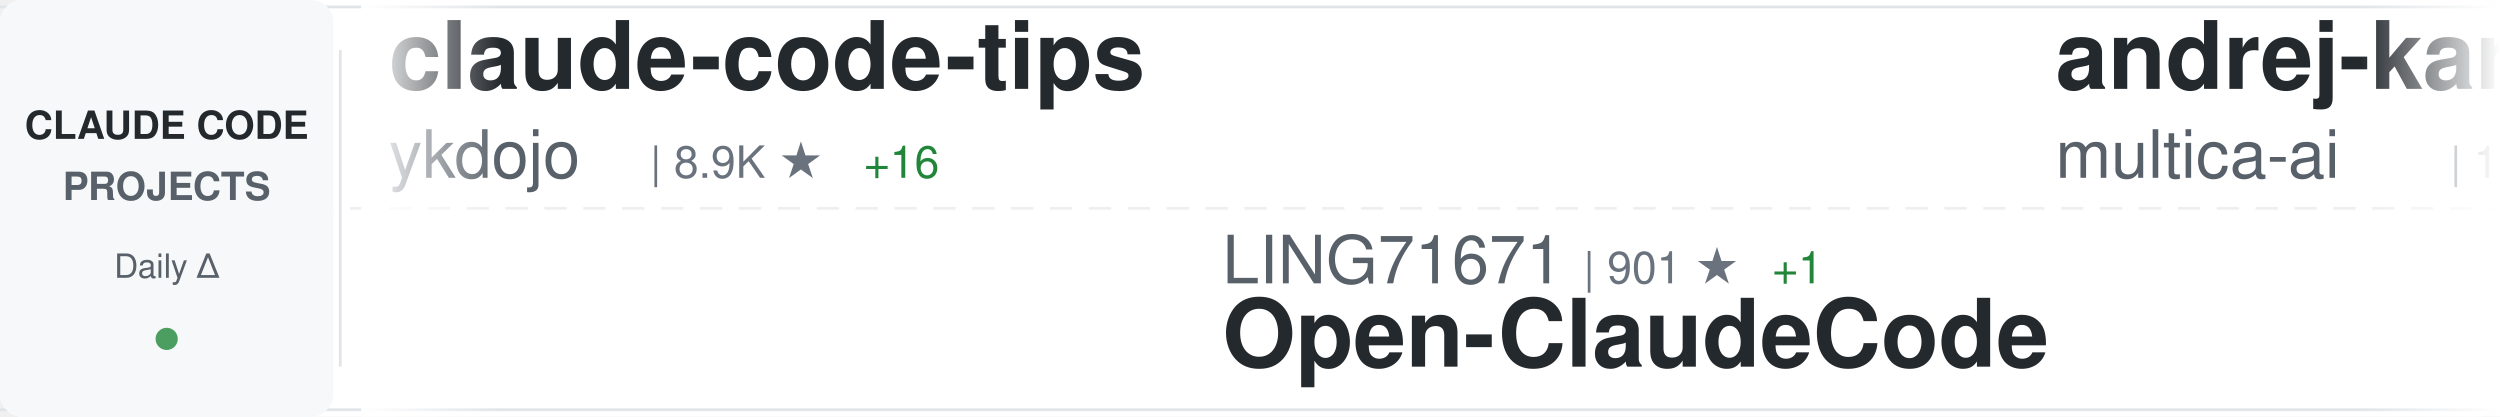
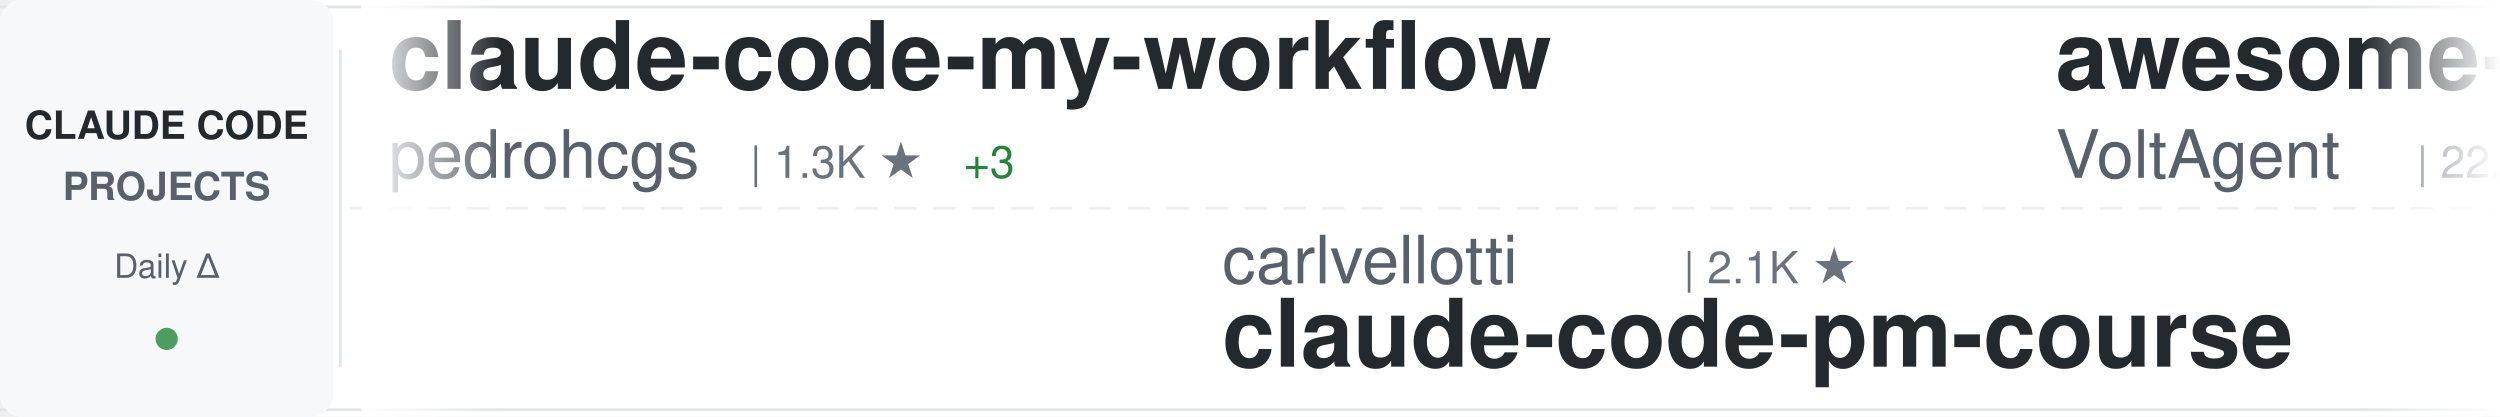
<svg xmlns="http://www.w3.org/2000/svg" width="900" height="150">
  <defs>
    <linearGradient id="awesomeLeftFade" x1="0%" y1="0%" x2="100%" y2="0%">
      <stop offset="0%" style="stop-color:#ffffff;stop-opacity:1" />
      <stop offset="100%" style="stop-color:#ffffff;stop-opacity:0" />
    </linearGradient>
    <linearGradient id="awesomeRightFade" x1="0%" y1="0%" x2="100%" y2="0%">
      <stop offset="0%" style="stop-color:#ffffff;stop-opacity:0" />
      <stop offset="100%" style="stop-color:#ffffff;stop-opacity:1" />
    </linearGradient>
  </defs>
  <rect width="900" height="150" fill="#ffffff" rx="8" />
  <rect x="0" y="2" width="900" height="1" fill="#e1e4e8" />
  <rect x="0" y="147" width="900" height="1" fill="#e1e4e8" />
  <line x1="0" y1="75" x2="900" y2="75" stroke="#e1e4e8" stroke-width="1" stroke-dasharray="8 6" opacity="0.6" />
  <rect x="0" y="0" width="120" height="150" fill="#f6f8fa" rx="8" />
  <text x="60" y="50" font-family="-apple-system, BlinkMacSystemFont, 'Segoe UI', Helvetica, Arial, sans-serif" font-size="14" font-weight="600" fill="#24292e" text-anchor="middle">CLAUDE CODE</text>
  <text x="60" y="72" font-family="-apple-system, BlinkMacSystemFont, 'Segoe UI', Helvetica, Arial, sans-serif" font-size="14" font-weight="600" fill="#586069" text-anchor="middle">PROJECTS</text>
  <text x="60" y="100" font-family="-apple-system, BlinkMacSystemFont, 'Segoe UI', Helvetica, Arial, sans-serif" font-size="12" font-weight="500" fill="#586069" text-anchor="middle">Daily Δ</text>
  <circle cx="60" cy="122" r="4" fill="#22863a" opacity="0.8" />
  <rect x="122" y="18" width="1" height="114" fill="#e1e4e8" />
  <clipPath id="awesomeTickerClip">
    <rect x="130" y="0" width="770" height="150" />
  </clipPath>
  <g clip-path="url(#awesomeTickerClip)">
    <g id="awesomeTickerItems">
      <animateTransform attributeName="transform" attributeType="XML" type="translate" from="0 0" to="-3000 0" dur="54s" repeatCount="indefinite" />
      <g transform="translate(0, 0)">
-         <text x="140" y="32" font-family="-apple-system, BlinkMacSystemFont, 'Segoe UI', Helvetica, Arial, sans-serif" font-size="34" font-weight="600" fill="#24292e">claude-code-tips</text>
-         <text x="140" y="64" font-family="-apple-system, BlinkMacSystemFont, 'Segoe UI', Helvetica, Arial, sans-serif" font-size="24" font-weight="400" fill="#586069">ykdojo</text>
-         <text x="234" y="64" font-family="-apple-system, BlinkMacSystemFont, 'Segoe UI', Helvetica, Arial, sans-serif" font-size="16" font-weight="500" fill="#6a737d">| 8.9K ★</text>
-         <text x="311" y="64" font-family="-apple-system, BlinkMacSystemFont, 'Segoe UI', Helvetica, Arial, sans-serif" font-size="16" font-weight="500" fill="#22863a"> +16</text>
+         <text x="140" y="32" font-family="-apple-system, BlinkMacSystemFont, 'Segoe UI', Helvetica, Arial, sans-serif" font-size="34" font-weight="600" fill="#24292e">claude-code-my-workflow</text>
+         <text x="140" y="64" font-family="-apple-system, BlinkMacSystemFont, 'Segoe UI', Helvetica, Arial, sans-serif" font-size="24" font-weight="400" fill="#586069">pedrohcgs</text>
+         <text x="270" y="64" font-family="-apple-system, BlinkMacSystemFont, 'Segoe UI', Helvetica, Arial, sans-serif" font-size="16" font-weight="500" fill="#6a737d">| 1.3K ★</text>
+         <text x="347" y="64" font-family="-apple-system, BlinkMacSystemFont, 'Segoe UI', Helvetica, Arial, sans-serif" font-size="16" font-weight="500" fill="#22863a"> +3</text>
      </g>
      <g transform="translate(300, 0)">
-         <text x="140" y="102" font-family="-apple-system, BlinkMacSystemFont, 'Segoe UI', Helvetica, Arial, sans-serif" font-size="24" font-weight="400" fill="#586069">LING71671</text>
-         <text x="270" y="102" font-family="-apple-system, BlinkMacSystemFont, 'Segoe UI', Helvetica, Arial, sans-serif" font-size="16" font-weight="500" fill="#6a737d">| 901 ★</text>
-         <text x="338" y="102" font-family="-apple-system, BlinkMacSystemFont, 'Segoe UI', Helvetica, Arial, sans-serif" font-size="16" font-weight="500" fill="#22863a"> +1</text>
-         <text x="140" y="132" font-family="-apple-system, BlinkMacSystemFont, 'Segoe UI', Helvetica, Arial, sans-serif" font-size="34" font-weight="600" fill="#24292e">Open-ClaudeCode</text>
+         <text x="140" y="102" font-family="-apple-system, BlinkMacSystemFont, 'Segoe UI', Helvetica, Arial, sans-serif" font-size="24" font-weight="400" fill="#586069">carlvellotti</text>
+         <text x="306" y="102" font-family="-apple-system, BlinkMacSystemFont, 'Segoe UI', Helvetica, Arial, sans-serif" font-size="16" font-weight="500" fill="#6a737d">| 2.1K ★</text>
+         <text x="140" y="132" font-family="-apple-system, BlinkMacSystemFont, 'Segoe UI', Helvetica, Arial, sans-serif" font-size="34" font-weight="600" fill="#24292e">claude-code-pm-course</text>
      </g>
      <g transform="translate(600, 0)">
-         <text x="140" y="32" font-family="-apple-system, BlinkMacSystemFont, 'Segoe UI', Helvetica, Arial, sans-serif" font-size="34" font-weight="600" fill="#24292e">andrej-karpathy-skills</text>
-         <text x="140" y="64" font-family="-apple-system, BlinkMacSystemFont, 'Segoe UI', Helvetica, Arial, sans-serif" font-size="24" font-weight="400" fill="#586069">multica-ai</text>
-         <text x="282" y="64" font-family="-apple-system, BlinkMacSystemFont, 'Segoe UI', Helvetica, Arial, sans-serif" font-size="16" font-weight="500" fill="#6a737d">| 182.5K ★</text>
-         <text x="377" y="64" font-family="-apple-system, BlinkMacSystemFont, 'Segoe UI', Helvetica, Arial, sans-serif" font-size="16" font-weight="500" fill="#22863a"> +705</text>
+         <text x="140" y="32" font-family="-apple-system, BlinkMacSystemFont, 'Segoe UI', Helvetica, Arial, sans-serif" font-size="34" font-weight="600" fill="#24292e">awesome-claude-code-suba...</text>
+         <text x="140" y="64" font-family="-apple-system, BlinkMacSystemFont, 'Segoe UI', Helvetica, Arial, sans-serif" font-size="24" font-weight="400" fill="#586069">VoltAgent</text>
+         <text x="270" y="64" font-family="-apple-system, BlinkMacSystemFont, 'Segoe UI', Helvetica, Arial, sans-serif" font-size="16" font-weight="500" fill="#6a737d">| 22.4K ★</text>
+         <text x="356" y="64" font-family="-apple-system, BlinkMacSystemFont, 'Segoe UI', Helvetica, Arial, sans-serif" font-size="16" font-weight="500" fill="#22863a"> +41</text>
      </g>
      <g transform="translate(900, 0)">
+         <text x="140" y="102" font-family="-apple-system, BlinkMacSystemFont, 'Segoe UI', Helvetica, Arial, sans-serif" font-size="24" font-weight="400" fill="#586069">hangsman</text>
+         <text x="258" y="102" font-family="-apple-system, BlinkMacSystemFont, 'Segoe UI', Helvetica, Arial, sans-serif" font-size="16" font-weight="500" fill="#6a737d">| 787 ★</text>
+         <text x="140" y="132" font-family="-apple-system, BlinkMacSystemFont, 'Segoe UI', Helvetica, Arial, sans-serif" font-size="34" font-weight="600" fill="#24292e">claude-code-source</text>
+       </g>
+       <g transform="translate(1200, 0)">
+         <text x="140" y="32" font-family="-apple-system, BlinkMacSystemFont, 'Segoe UI', Helvetica, Arial, sans-serif" font-size="34" font-weight="600" fill="#24292e">claude-code-harness</text>
+         <text x="140" y="64" font-family="-apple-system, BlinkMacSystemFont, 'Segoe UI', Helvetica, Arial, sans-serif" font-size="24" font-weight="400" fill="#586069">Chachamaru127</text>
+         <text x="318" y="64" font-family="-apple-system, BlinkMacSystemFont, 'Segoe UI', Helvetica, Arial, sans-serif" font-size="16" font-weight="500" fill="#6a737d">| 2.9K ★</text>
+         <text x="395" y="64" font-family="-apple-system, BlinkMacSystemFont, 'Segoe UI', Helvetica, Arial, sans-serif" font-size="16" font-weight="500" fill="#22863a"> +5</text>
+       </g>
+       <g transform="translate(1500, 0)">
        <text x="140" y="102" font-family="-apple-system, BlinkMacSystemFont, 'Segoe UI', Helvetica, Arial, sans-serif" font-size="24" font-weight="400" fill="#586069">huangjia2019</text>
-         <text x="306" y="102" font-family="-apple-system, BlinkMacSystemFont, 'Segoe UI', Helvetica, Arial, sans-serif" font-size="16" font-weight="500" fill="#6a737d">| 889 ★</text>
-         <text x="374" y="102" font-family="-apple-system, BlinkMacSystemFont, 'Segoe UI', Helvetica, Arial, sans-serif" font-size="16" font-weight="500" fill="#22863a"> +8</text>
+         <text x="306" y="102" font-family="-apple-system, BlinkMacSystemFont, 'Segoe UI', Helvetica, Arial, sans-serif" font-size="16" font-weight="500" fill="#6a737d">| 890 ★</text>
+         <text x="374" y="102" font-family="-apple-system, BlinkMacSystemFont, 'Segoe UI', Helvetica, Arial, sans-serif" font-size="16" font-weight="500" fill="#22863a"> +9</text>
        <text x="140" y="132" font-family="-apple-system, BlinkMacSystemFont, 'Segoe UI', Helvetica, Arial, sans-serif" font-size="34" font-weight="600" fill="#24292e">claude-code-engineering</text>
      </g>
-       <g transform="translate(1200, 0)">
-         <text x="140" y="32" font-family="-apple-system, BlinkMacSystemFont, 'Segoe UI', Helvetica, Arial, sans-serif" font-size="34" font-weight="600" fill="#24292e">claude-code-reverse</text>
-         <text x="140" y="64" font-family="-apple-system, BlinkMacSystemFont, 'Segoe UI', Helvetica, Arial, sans-serif" font-size="24" font-weight="400" fill="#586069">Yuyz0112</text>
-         <text x="258" y="64" font-family="-apple-system, BlinkMacSystemFont, 'Segoe UI', Helvetica, Arial, sans-serif" font-size="16" font-weight="500" fill="#6a737d">| 2.4K ★</text>
-         <text x="335" y="64" font-family="-apple-system, BlinkMacSystemFont, 'Segoe UI', Helvetica, Arial, sans-serif" font-size="16" font-weight="500" fill="#22863a"> +1</text>
-       </g>
-       <g transform="translate(1500, 0)">
-         <text x="140" y="102" font-family="-apple-system, BlinkMacSystemFont, 'Segoe UI', Helvetica, Arial, sans-serif" font-size="24" font-weight="400" fill="#586069">Alishahryar1</text>
-         <text x="306" y="102" font-family="-apple-system, BlinkMacSystemFont, 'Segoe UI', Helvetica, Arial, sans-serif" font-size="16" font-weight="500" fill="#6a737d">| 37.0K ★</text>
-         <text x="392" y="102" font-family="-apple-system, BlinkMacSystemFont, 'Segoe UI', Helvetica, Arial, sans-serif" font-size="16" font-weight="500" fill="#22863a"> +164</text>
-         <text x="140" y="132" font-family="-apple-system, BlinkMacSystemFont, 'Segoe UI', Helvetica, Arial, sans-serif" font-size="34" font-weight="600" fill="#24292e">free-claude-code</text>
-       </g>
      <g transform="translate(1800, 0)">
-         <text x="140" y="32" font-family="-apple-system, BlinkMacSystemFont, 'Segoe UI', Helvetica, Arial, sans-serif" font-size="34" font-weight="600" fill="#24292e">how-claude-code-works</text>
-         <text x="140" y="64" font-family="-apple-system, BlinkMacSystemFont, 'Segoe UI', Helvetica, Arial, sans-serif" font-size="24" font-weight="400" fill="#586069">Windy3f3f3f3f</text>
-         <text x="318" y="64" font-family="-apple-system, BlinkMacSystemFont, 'Segoe UI', Helvetica, Arial, sans-serif" font-size="16" font-weight="500" fill="#6a737d">| 2.7K ★</text>
-         <text x="395" y="64" font-family="-apple-system, BlinkMacSystemFont, 'Segoe UI', Helvetica, Arial, sans-serif" font-size="16" font-weight="500" fill="#22863a"> +12</text>
+         <text x="140" y="32" font-family="-apple-system, BlinkMacSystemFont, 'Segoe UI', Helvetica, Arial, sans-serif" font-size="34" font-weight="600" fill="#24292e">Claude-Code</text>
+         <text x="140" y="64" font-family="-apple-system, BlinkMacSystemFont, 'Segoe UI', Helvetica, Arial, sans-serif" font-size="24" font-weight="400" fill="#586069">OrcaWhisper</text>
+         <text x="294" y="64" font-family="-apple-system, BlinkMacSystemFont, 'Segoe UI', Helvetica, Arial, sans-serif" font-size="16" font-weight="500" fill="#6a737d">| 79 ★</text>
      </g>
      <g transform="translate(2100, 0)">
-         <text x="140" y="102" font-family="-apple-system, BlinkMacSystemFont, 'Segoe UI', Helvetica, Arial, sans-serif" font-size="24" font-weight="400" fill="#586069">Donchitos</text>
-         <text x="270" y="102" font-family="-apple-system, BlinkMacSystemFont, 'Segoe UI', Helvetica, Arial, sans-serif" font-size="16" font-weight="500" fill="#6a737d">| 22.3K ★</text>
-         <text x="356" y="102" font-family="-apple-system, BlinkMacSystemFont, 'Segoe UI', Helvetica, Arial, sans-serif" font-size="16" font-weight="500" fill="#22863a"> +99</text>
-         <text x="140" y="132" font-family="-apple-system, BlinkMacSystemFont, 'Segoe UI', Helvetica, Arial, sans-serif" font-size="34" font-weight="600" fill="#24292e">Claude-Code-Game-Studios</text>
+         <text x="140" y="102" font-family="-apple-system, BlinkMacSystemFont, 'Segoe UI', Helvetica, Arial, sans-serif" font-size="24" font-weight="400" fill="#586069">JrCx7scC</text>
+         <text x="258" y="102" font-family="-apple-system, BlinkMacSystemFont, 'Segoe UI', Helvetica, Arial, sans-serif" font-size="16" font-weight="500" fill="#6a737d">| 371 ★</text>
+         <text x="140" y="132" font-family="-apple-system, BlinkMacSystemFont, 'Segoe UI', Helvetica, Arial, sans-serif" font-size="34" font-weight="600" fill="#24292e">claude-code-source</text>
      </g>
      <g transform="translate(2400, 0)">
-         <text x="140" y="32" font-family="-apple-system, BlinkMacSystemFont, 'Segoe UI', Helvetica, Arial, sans-serif" font-size="34" font-weight="600" fill="#24292e">claude-code-base-action</text>
-         <text x="140" y="64" font-family="-apple-system, BlinkMacSystemFont, 'Segoe UI', Helvetica, Arial, sans-serif" font-size="24" font-weight="400" fill="#586069">anthropics</text>
-         <text x="282" y="64" font-family="-apple-system, BlinkMacSystemFont, 'Segoe UI', Helvetica, Arial, sans-serif" font-size="16" font-weight="500" fill="#6a737d">| 887 ★</text>
+         <text x="140" y="32" font-family="-apple-system, BlinkMacSystemFont, 'Segoe UI', Helvetica, Arial, sans-serif" font-size="34" font-weight="600" fill="#24292e">sc-claude-code-files</text>
+         <text x="140" y="64" font-family="-apple-system, BlinkMacSystemFont, 'Segoe UI', Helvetica, Arial, sans-serif" font-size="24" font-weight="400" fill="#586069">https-deeplearning-ai</text>
+         <text x="414" y="64" font-family="-apple-system, BlinkMacSystemFont, 'Segoe UI', Helvetica, Arial, sans-serif" font-size="16" font-weight="500" fill="#6a737d">| 534 ★</text>
      </g>
      <g transform="translate(2700, 0)">
-         <text x="140" y="102" font-family="-apple-system, BlinkMacSystemFont, 'Segoe UI', Helvetica, Arial, sans-serif" font-size="24" font-weight="400" fill="#586069">1rgs</text>
-         <text x="210" y="102" font-family="-apple-system, BlinkMacSystemFont, 'Segoe UI', Helvetica, Arial, sans-serif" font-size="16" font-weight="500" fill="#6a737d">| 3.7K ★</text>
-         <text x="287" y="102" font-family="-apple-system, BlinkMacSystemFont, 'Segoe UI', Helvetica, Arial, sans-serif" font-size="16" font-weight="500" fill="#22863a"> +2</text>
-         <text x="140" y="132" font-family="-apple-system, BlinkMacSystemFont, 'Segoe UI', Helvetica, Arial, sans-serif" font-size="34" font-weight="600" fill="#24292e">claude-code-proxy</text>
+         <text x="140" y="102" font-family="-apple-system, BlinkMacSystemFont, 'Segoe UI', Helvetica, Arial, sans-serif" font-size="24" font-weight="400" fill="#586069">router-for-me</text>
+         <text x="318" y="102" font-family="-apple-system, BlinkMacSystemFont, 'Segoe UI', Helvetica, Arial, sans-serif" font-size="16" font-weight="500" fill="#6a737d">| 38.5K ★</text>
+         <text x="404" y="102" font-family="-apple-system, BlinkMacSystemFont, 'Segoe UI', Helvetica, Arial, sans-serif" font-size="16" font-weight="500" fill="#22863a"> +91</text>
+         <text x="140" y="132" font-family="-apple-system, BlinkMacSystemFont, 'Segoe UI', Helvetica, Arial, sans-serif" font-size="34" font-weight="600" fill="#24292e">CLIProxyAPI</text>
      </g>
      <g transform="translate(3000, 0)">
-         <text x="140" y="32" font-family="-apple-system, BlinkMacSystemFont, 'Segoe UI', Helvetica, Arial, sans-serif" font-size="34" font-weight="600" fill="#24292e">claude-code-tips</text>
-         <text x="140" y="64" font-family="-apple-system, BlinkMacSystemFont, 'Segoe UI', Helvetica, Arial, sans-serif" font-size="24" font-weight="400" fill="#586069">ykdojo</text>
-         <text x="234" y="64" font-family="-apple-system, BlinkMacSystemFont, 'Segoe UI', Helvetica, Arial, sans-serif" font-size="16" font-weight="500" fill="#6a737d">| 8.9K ★</text>
-         <text x="311" y="64" font-family="-apple-system, BlinkMacSystemFont, 'Segoe UI', Helvetica, Arial, sans-serif" font-size="16" font-weight="500" fill="#22863a"> +16</text>
+         <text x="140" y="32" font-family="-apple-system, BlinkMacSystemFont, 'Segoe UI', Helvetica, Arial, sans-serif" font-size="34" font-weight="600" fill="#24292e">claude-code-my-workflow</text>
+         <text x="140" y="64" font-family="-apple-system, BlinkMacSystemFont, 'Segoe UI', Helvetica, Arial, sans-serif" font-size="24" font-weight="400" fill="#586069">pedrohcgs</text>
+         <text x="270" y="64" font-family="-apple-system, BlinkMacSystemFont, 'Segoe UI', Helvetica, Arial, sans-serif" font-size="16" font-weight="500" fill="#6a737d">| 1.3K ★</text>
+         <text x="347" y="64" font-family="-apple-system, BlinkMacSystemFont, 'Segoe UI', Helvetica, Arial, sans-serif" font-size="16" font-weight="500" fill="#22863a"> +3</text>
      </g>
      <g transform="translate(3300, 0)">
-         <text x="140" y="102" font-family="-apple-system, BlinkMacSystemFont, 'Segoe UI', Helvetica, Arial, sans-serif" font-size="24" font-weight="400" fill="#586069">LING71671</text>
-         <text x="270" y="102" font-family="-apple-system, BlinkMacSystemFont, 'Segoe UI', Helvetica, Arial, sans-serif" font-size="16" font-weight="500" fill="#6a737d">| 901 ★</text>
-         <text x="338" y="102" font-family="-apple-system, BlinkMacSystemFont, 'Segoe UI', Helvetica, Arial, sans-serif" font-size="16" font-weight="500" fill="#22863a"> +1</text>
-         <text x="140" y="132" font-family="-apple-system, BlinkMacSystemFont, 'Segoe UI', Helvetica, Arial, sans-serif" font-size="34" font-weight="600" fill="#24292e">Open-ClaudeCode</text>
+         <text x="140" y="102" font-family="-apple-system, BlinkMacSystemFont, 'Segoe UI', Helvetica, Arial, sans-serif" font-size="24" font-weight="400" fill="#586069">carlvellotti</text>
+         <text x="306" y="102" font-family="-apple-system, BlinkMacSystemFont, 'Segoe UI', Helvetica, Arial, sans-serif" font-size="16" font-weight="500" fill="#6a737d">| 2.1K ★</text>
+         <text x="140" y="132" font-family="-apple-system, BlinkMacSystemFont, 'Segoe UI', Helvetica, Arial, sans-serif" font-size="34" font-weight="600" fill="#24292e">claude-code-pm-course</text>
      </g>
      <g transform="translate(3600, 0)">
-         <text x="140" y="32" font-family="-apple-system, BlinkMacSystemFont, 'Segoe UI', Helvetica, Arial, sans-serif" font-size="34" font-weight="600" fill="#24292e">andrej-karpathy-skills</text>
-         <text x="140" y="64" font-family="-apple-system, BlinkMacSystemFont, 'Segoe UI', Helvetica, Arial, sans-serif" font-size="24" font-weight="400" fill="#586069">multica-ai</text>
-         <text x="282" y="64" font-family="-apple-system, BlinkMacSystemFont, 'Segoe UI', Helvetica, Arial, sans-serif" font-size="16" font-weight="500" fill="#6a737d">| 182.5K ★</text>
-         <text x="377" y="64" font-family="-apple-system, BlinkMacSystemFont, 'Segoe UI', Helvetica, Arial, sans-serif" font-size="16" font-weight="500" fill="#22863a"> +705</text>
+         <text x="140" y="32" font-family="-apple-system, BlinkMacSystemFont, 'Segoe UI', Helvetica, Arial, sans-serif" font-size="34" font-weight="600" fill="#24292e">awesome-claude-code-suba...</text>
+         <text x="140" y="64" font-family="-apple-system, BlinkMacSystemFont, 'Segoe UI', Helvetica, Arial, sans-serif" font-size="24" font-weight="400" fill="#586069">VoltAgent</text>
+         <text x="270" y="64" font-family="-apple-system, BlinkMacSystemFont, 'Segoe UI', Helvetica, Arial, sans-serif" font-size="16" font-weight="500" fill="#6a737d">| 22.4K ★</text>
+         <text x="356" y="64" font-family="-apple-system, BlinkMacSystemFont, 'Segoe UI', Helvetica, Arial, sans-serif" font-size="16" font-weight="500" fill="#22863a"> +41</text>
      </g>
      <g transform="translate(3900, 0)">
-         <text x="140" y="102" font-family="-apple-system, BlinkMacSystemFont, 'Segoe UI', Helvetica, Arial, sans-serif" font-size="24" font-weight="400" fill="#586069">huangjia2019</text>
-         <text x="306" y="102" font-family="-apple-system, BlinkMacSystemFont, 'Segoe UI', Helvetica, Arial, sans-serif" font-size="16" font-weight="500" fill="#6a737d">| 889 ★</text>
-         <text x="374" y="102" font-family="-apple-system, BlinkMacSystemFont, 'Segoe UI', Helvetica, Arial, sans-serif" font-size="16" font-weight="500" fill="#22863a"> +8</text>
-         <text x="140" y="132" font-family="-apple-system, BlinkMacSystemFont, 'Segoe UI', Helvetica, Arial, sans-serif" font-size="34" font-weight="600" fill="#24292e">claude-code-engineering</text>
+         <text x="140" y="102" font-family="-apple-system, BlinkMacSystemFont, 'Segoe UI', Helvetica, Arial, sans-serif" font-size="24" font-weight="400" fill="#586069">hangsman</text>
+         <text x="258" y="102" font-family="-apple-system, BlinkMacSystemFont, 'Segoe UI', Helvetica, Arial, sans-serif" font-size="16" font-weight="500" fill="#6a737d">| 787 ★</text>
+         <text x="140" y="132" font-family="-apple-system, BlinkMacSystemFont, 'Segoe UI', Helvetica, Arial, sans-serif" font-size="34" font-weight="600" fill="#24292e">claude-code-source</text>
      </g>
    </g>
  </g>
  <rect x="130" y="0" width="50" height="150" fill="url(#awesomeLeftFade)" />
  <rect x="850" y="0" width="50" height="150" fill="url(#awesomeRightFade)" />
</svg>
